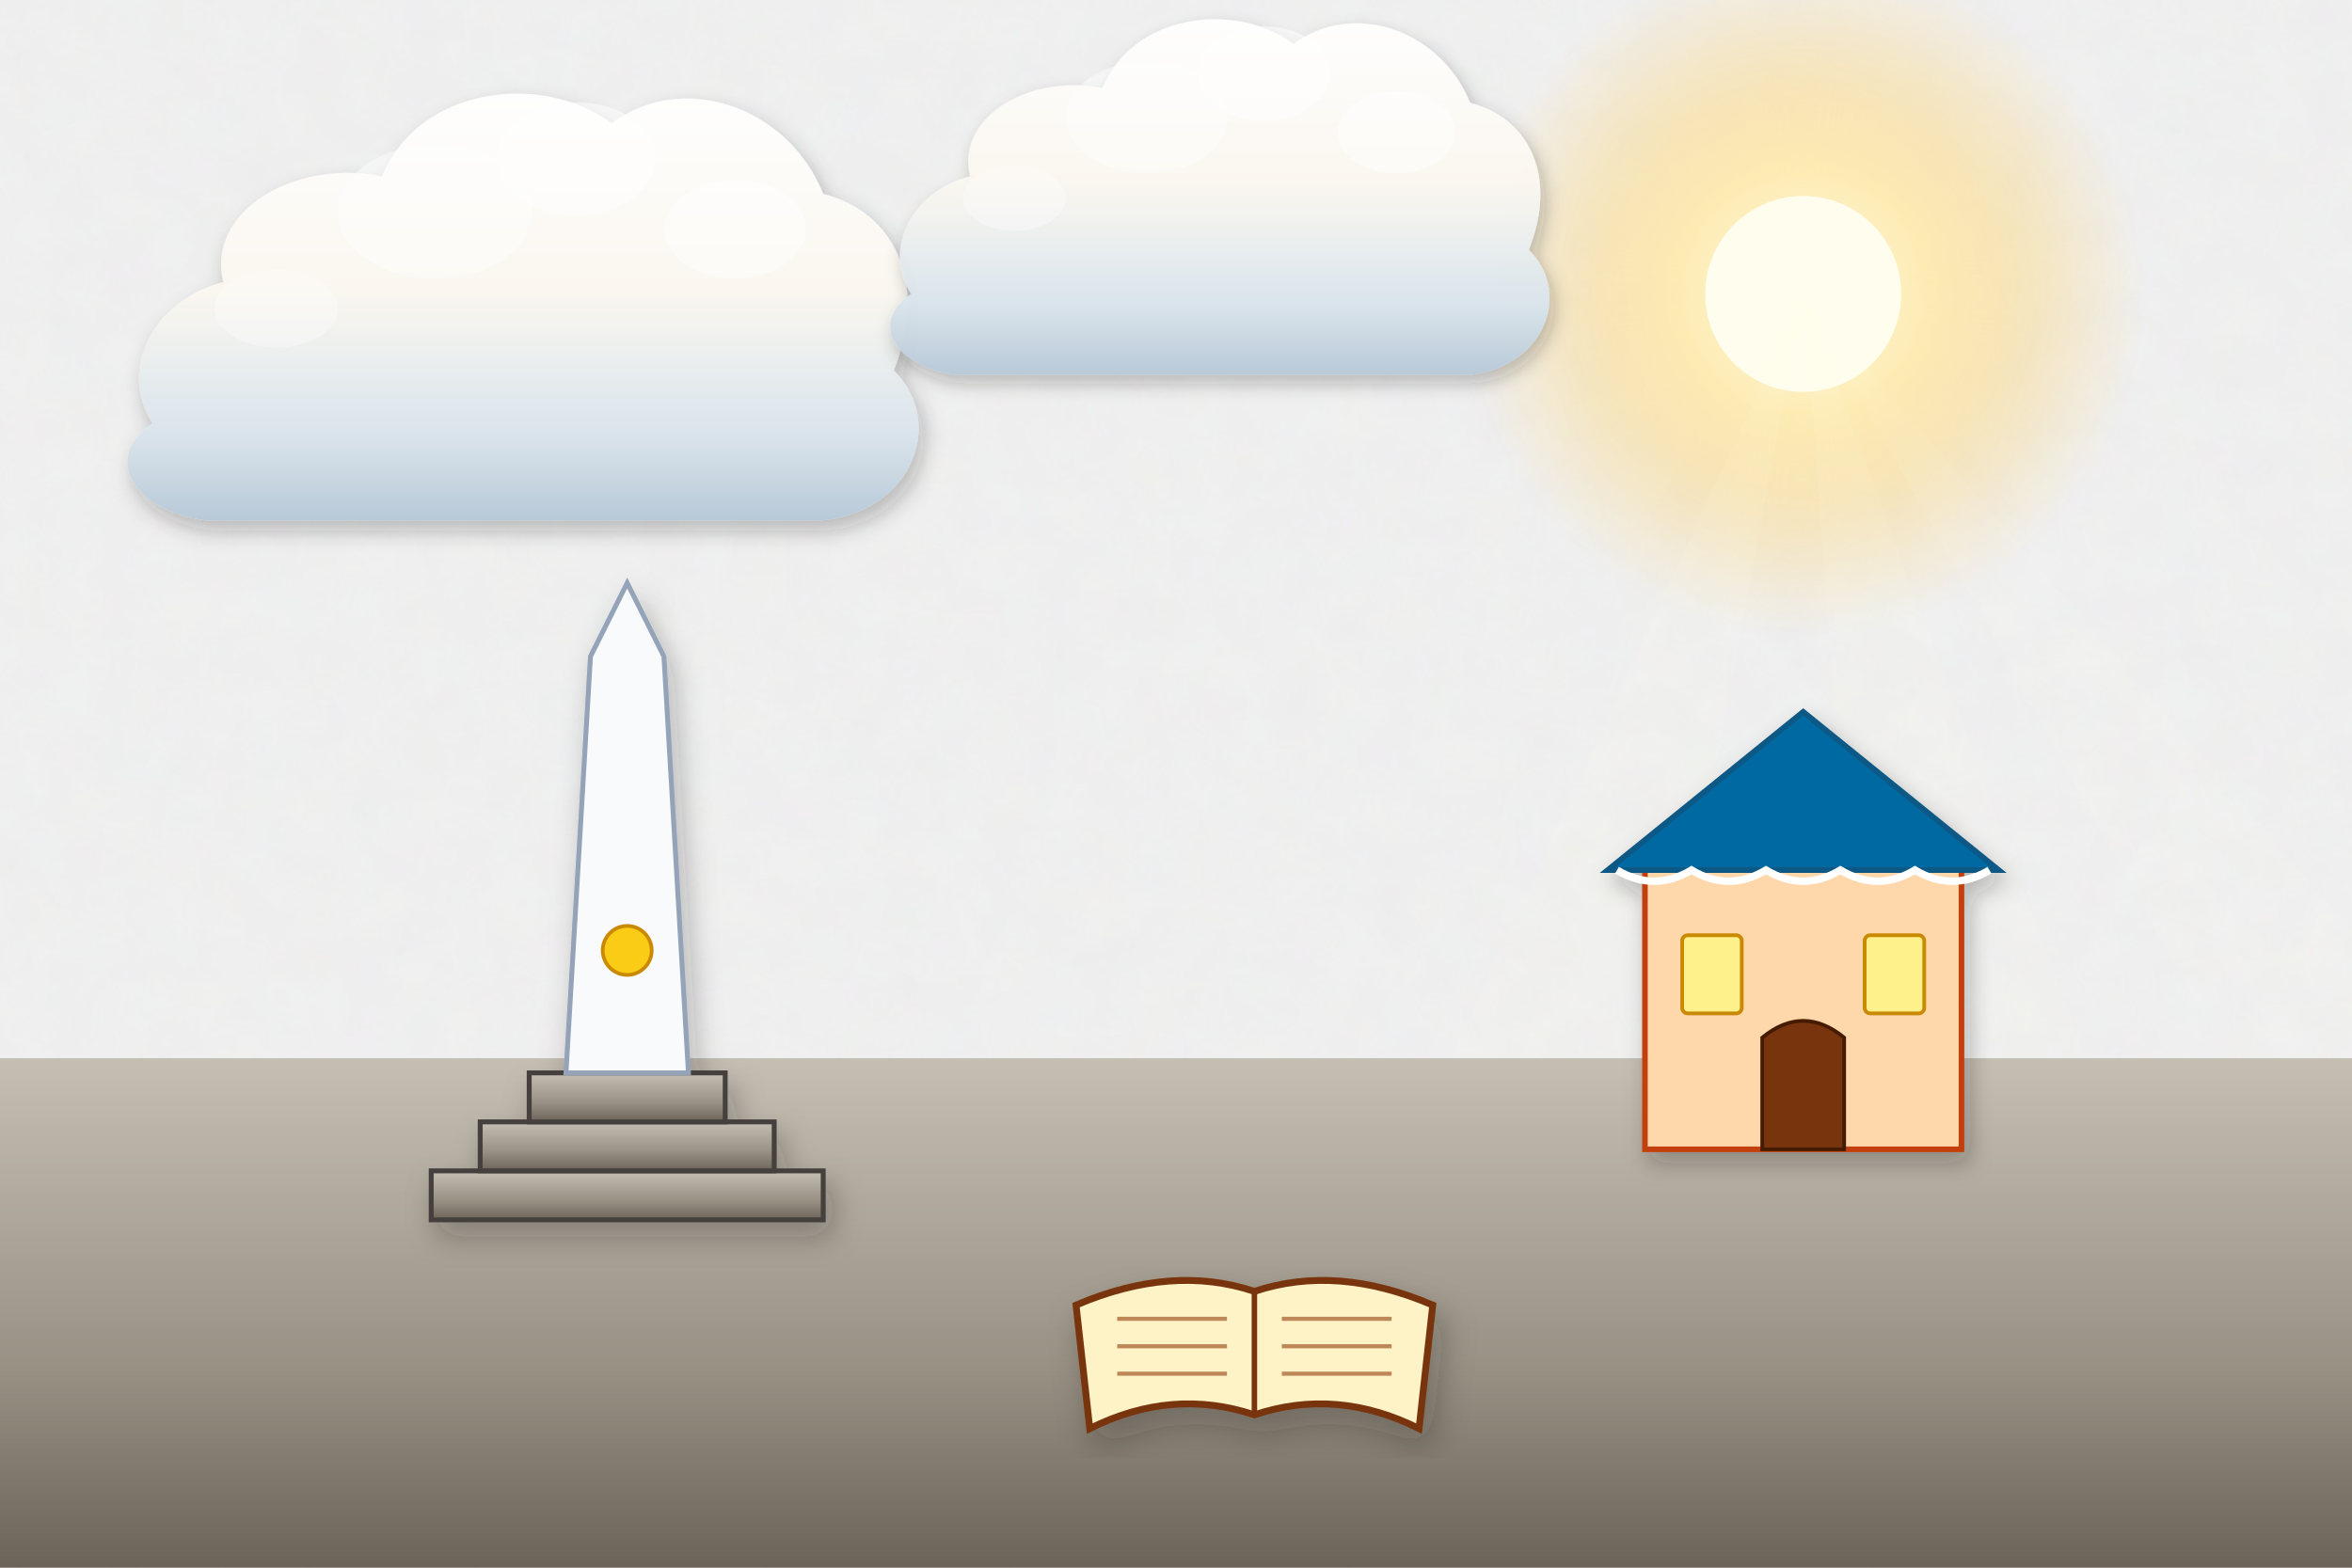
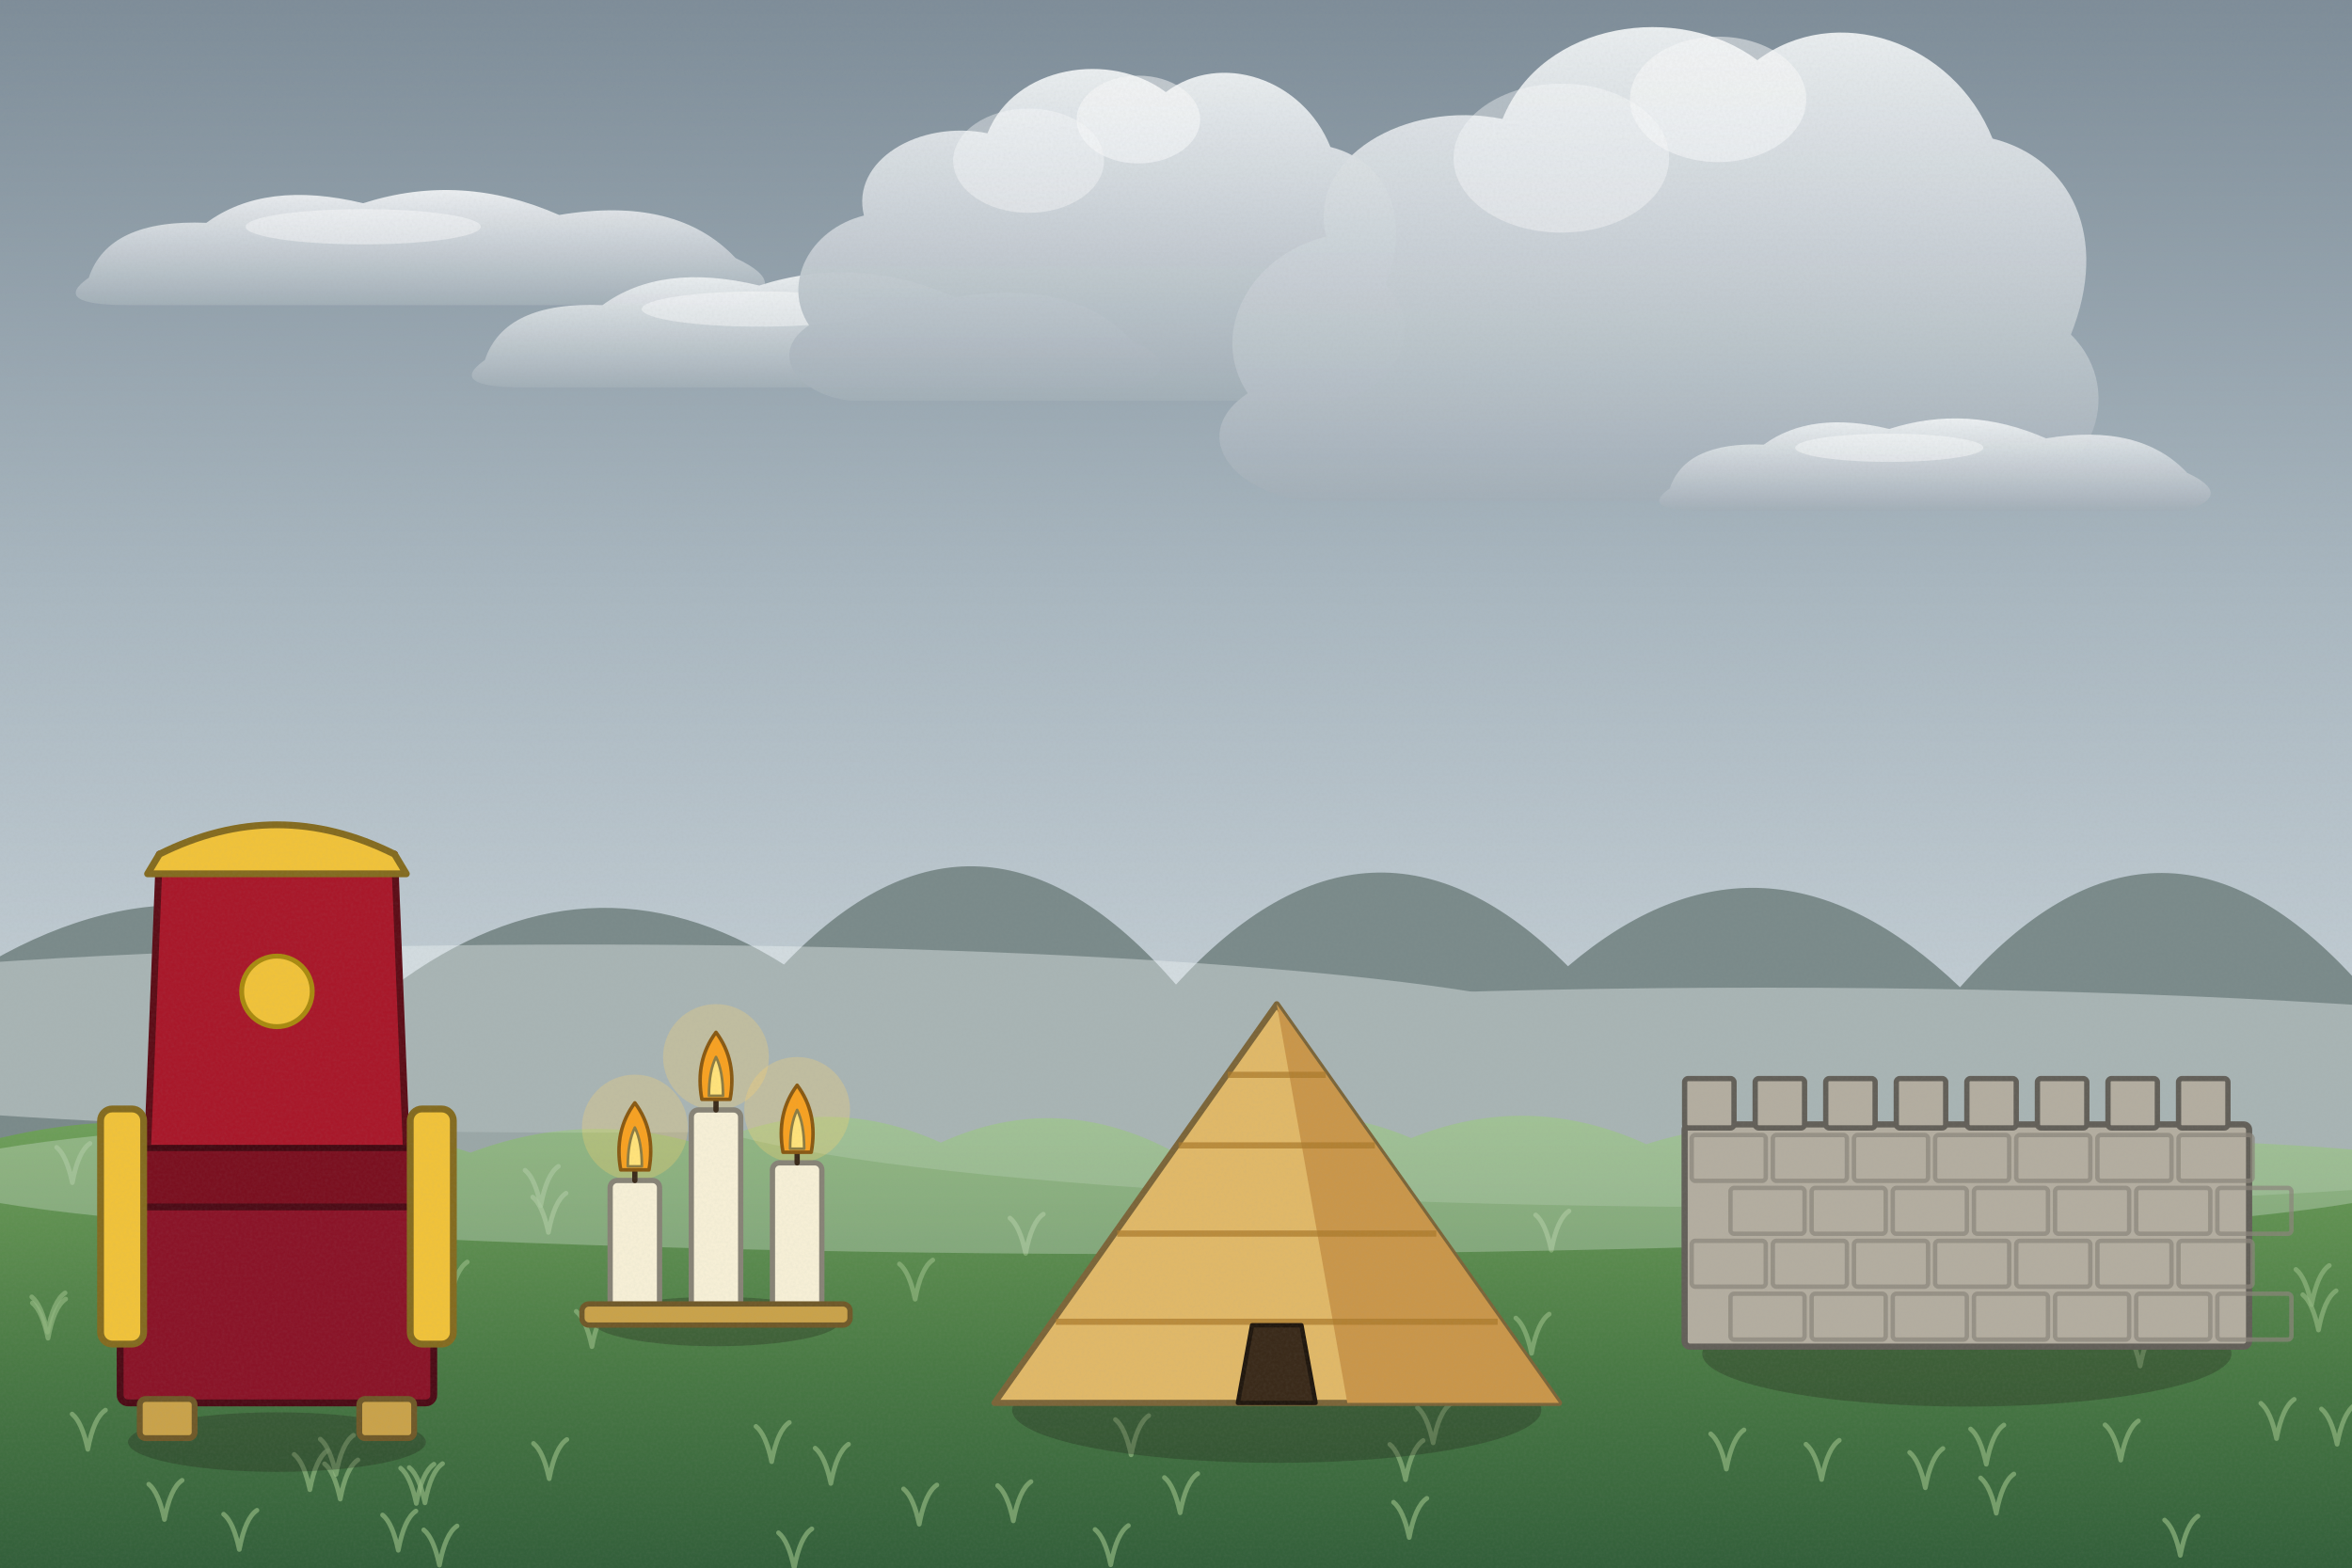
<svg xmlns="http://www.w3.org/2000/svg" viewBox="0 0 1200 800" width="1200" height="800">
  <defs>
-     <filter id="ghibliPaper" x="0%" y="0%" width="100%" height="100%">
-       <feTurbulence type="fractalNoise" baseFrequency="0.04" numOctaves="3" result="noise" seed="42" />
-       <feColorMatrix type="matrix" values="1 0 0 0 0  0 1 0 0 0  0 0 1 0 0  0 0 0 0.035 0" in="noise" result="coloredNoise" />
-       <feComposite operator="in" in2="SourceGraphic" />
+     <linearGradient id="woodTone" x1="0" y1="0" x2="1" y2="0">
+       <stop offset="0" stop-color="#a77649" />
+       <stop offset=".5" stop-color="#7d5231" />
+       <stop offset="1" stop-color="#5a381e" />
+     </linearGradient>
+     <linearGradient id="stoneTone" x1="0" y1="0" x2="0" y2="1">
+       <stop offset="0" stop-color="#c5beb3" />
+       <stop offset="1" stop-color="#7c7468" />
+     </linearGradient>
+     <filter id="softShadow" x="-20%" y="-20%" width="140%" height="140%">
+       <feDropShadow dx="2" dy="5" stdDeviation="4" flood-color="#1b1a14" flood-opacity=".25" />
    </filter>
-     <filter id="softGlow" x="-20%" y="-20%" width="140%" height="140%">
-       <feGaussianBlur stdDeviation="8" result="blur" />
-       <feComposite in="SourceGraphic" in2="blur" operator="over" />
+     <filter id="grain" x="0" y="0" width="100%" height="100%">
+       <feTurbulence type="fractalNoise" baseFrequency=".7" numOctaves="2" seed="11" />
+       <feColorMatrix type="matrix" values="0 0 0 0 .34  0 0 0 0 .34  0 0 0 0 .32  0 0 0 .22 -.07" />
    </filter>
-     <filter id="dropShadow" x="-20%" y="-20%" width="140%" height="140%">
-       <feDropShadow dx="3" dy="6" stdDeviation="6" flood-color="#141e28" flood-opacity="0.28" />
-     </filter>
-     <linearGradient id="skyDay" x1="0" y1="0" x2="0" y2="1">
-       <stop offset="0%" stop-color="#236ca7" />
-       <stop offset="35%" stop-color="#5fa3d6" />
-       <stop offset="70%" stop-color="#b8e1f2" />
-       <stop offset="100%" stop-color="#fdf3dc" />
-     </linearGradient>
-     <linearGradient id="skySunset" x1="0" y1="0" x2="0" y2="1">
-       <stop offset="0%" stop-color="#31396b" />
-       <stop offset="35%" stop-color="#73507b" />
-       <stop offset="65%" stop-color="#cb6b5c" />
-       <stop offset="85%" stop-color="#f29e5a" />
-       <stop offset="100%" stop-color="#fedaa2" />
-     </linearGradient>
-     <linearGradient id="skyDusk" x1="0" y1="0" x2="0" y2="1">
-       <stop offset="0%" stop-color="#121832" />
-       <stop offset="40%" stop-color="#262f56" />
-       <stop offset="70%" stop-color="#4e3d64" />
-       <stop offset="90%" stop-color="#915264" />
-       <stop offset="100%" stop-color="#d6846c" />
-     </linearGradient>
-     <linearGradient id="cloudBodyDay" x1="0" y1="0" x2="0" y2="1">
-       <stop offset="0%" stop-color="#ffffff" />
-       <stop offset="45%" stop-color="#fcf8f0" />
-       <stop offset="80%" stop-color="#d9e4ec" />
-       <stop offset="100%" stop-color="#b6c8d7" />
-     </linearGradient>
-     <linearGradient id="cloudBodySunset" x1="0" y1="0" x2="0" y2="1">
-       <stop offset="0%" stop-color="#fff5e6" />
-       <stop offset="40%" stop-color="#fbd0a5" />
-       <stop offset="75%" stop-color="#cf8ca0" />
-       <stop offset="100%" stop-color="#7e607c" />
-     </linearGradient>
-     <radialGradient id="sunGlowDay" cx="50%" cy="50%" r="50%">
-       <stop offset="0%" stop-color="#fffced" stop-opacity="1" />
-       <stop offset="35%" stop-color="#ffebaa" stop-opacity="0.85" />
-       <stop offset="70%" stop-color="#ffd573" stop-opacity="0.35" />
-       <stop offset="100%" stop-color="#ffd573" stop-opacity="0" />
+     <linearGradient id="skyMain" x1="0" y1="0" x2="0" y2="1">
+       <stop offset="0" stop-color="#7d8c98" />
+       <stop offset=".38" stop-color="#a9b7c0" />
+       <stop offset=".72" stop-color="#c8d2d8" />
+       <stop offset="1" stop-color="#e1e7ea" />
+     </linearGradient>
+     <linearGradient id="cloudG" x1="0" y1="0" x2="0" y2="1">
+       <stop offset="0" stop-color="#eef1f3" />
+       <stop offset="1" stop-color="#a3afb8" />
+     </linearGradient>
+     <radialGradient id="sunG">
+       <stop offset="0" stop-color="#ffffff" />
+       <stop offset=".3" stop-color="#ffffff" stop-opacity=".85" />
+       <stop offset="1" stop-color="#ffffff" stop-opacity="0" />
    </radialGradient>
-     <radialGradient id="sunGlowSunset" cx="50%" cy="50%" r="50%">
-       <stop offset="0%" stop-color="#fff8db" stop-opacity="1" />
-       <stop offset="30%" stop-color="#ffb753" stop-opacity="0.9" />
-       <stop offset="65%" stop-color="#f46e45" stop-opacity="0.4" />
-       <stop offset="100%" stop-color="#e04a43" stop-opacity="0" />
-     </radialGradient>
-     <linearGradient id="hillDistant" x1="0" y1="0" x2="0" y2="1">
-       <stop offset="0%" stop-color="#6e94a8" />
-       <stop offset="100%" stop-color="#93b9c7" />
-     </linearGradient>
-     <linearGradient id="hillMid" x1="0" y1="0" x2="0" y2="1">
-       <stop offset="0%" stop-color="#4a7c4f" />
-       <stop offset="50%" stop-color="#3c6a40" />
-       <stop offset="100%" stop-color="#2d5231" />
-     </linearGradient>
-     <linearGradient id="hillNear" x1="0" y1="0" x2="0" y2="1">
-       <stop offset="0%" stop-color="#699e4c" />
-       <stop offset="60%" stop-color="#4c7e33" />
-       <stop offset="100%" stop-color="#2f5720" />
-     </linearGradient>
-     <linearGradient id="woodTone" x1="0" y1="0" x2="0" y2="1">
-       <stop offset="0%" stop-color="#9c6d48" />
-       <stop offset="50%" stop-color="#784f30" />
-       <stop offset="100%" stop-color="#55341c" />
-     </linearGradient>
-     <linearGradient id="brassTone" x1="0" y1="0" x2="1" y2="1">
-       <stop offset="0%" stop-color="#ffe699" />
-       <stop offset="35%" stop-color="#d9a536" />
-       <stop offset="70%" stop-color="#996c14" />
-       <stop offset="100%" stop-color="#5e4007" />
-     </linearGradient>
-     <linearGradient id="stoneTone" x1="0" y1="0" x2="0" y2="1">
-       <stop offset="0%" stop-color="#c5beb3" />
-       <stop offset="60%" stop-color="#999184" />
-       <stop offset="100%" stop-color="#6c6458" />
-     </linearGradient>
-     <linearGradient id="waterTone" x1="0" y1="0" x2="0" y2="1">
-       <stop offset="0%" stop-color="#47a5be" />
-       <stop offset="50%" stop-color="#2a7796" />
-       <stop offset="100%" stop-color="#144d6a" />
+     <linearGradient id="gndG" x1="0" y1="0" x2="0" y2="1">
+       <stop offset="0" stop-color="#6fa05a" />
+       <stop offset=".5" stop-color="#4a7a45" />
+       <stop offset="1" stop-color="#2e5a38" />
    </linearGradient>
  </defs>
-   <rect width="1200" height="800" fill="url(#skyDay)" filter="url(#ghibliPaper)" />
+   <rect width="1200" height="800" fill="url(#skyMain)" />
+   <g transform="translate(215.3,121.7) scale(1)" opacity="0.95">
+     <path d="M-170,20 Q-160,-10 -110,-8 Q-80,-30 -30,-18 Q20,-34 70,-12 Q130,-22 160,10 Q190,24 160,34 L-150,34 Q-190,34 -170,20 Z" fill="url(#cloudG)" />
+     <ellipse cx="-30" cy="-6" rx="60" ry="9" fill="#fff" opacity=".45" />
+   </g>
+   <g transform="translate(417.4,163.7) scale(1)" opacity="0.95">
+     <path d="M-170,20 Q-160,-10 -110,-8 Q-80,-30 -30,-18 Q20,-34 70,-12 Q130,-22 160,10 Q190,24 160,34 L-150,34 Q-190,34 -170,20 Z" fill="url(#cloudG)" />
+     <ellipse cx="-30" cy="-6" rx="60" ry="9" fill="#fff" opacity=".45" />
+   </g>
+   <g transform="translate(538.8,138) scale(0.7)" opacity="0.95">
+     <path d="M-180,40 C-200,10 -180,-30 -140,-40 C-150,-80 -100,-110 -50,-100 C-30,-150 40,-160 80,-130 C120,-160 180,-140 200,-90 C240,-80 260,-40 240,10 C270,40 250,90 200,95 L-150,95 C-190,90 -210,60 -180,40 Z" fill="url(#cloudG)" />
+     <ellipse cx="60" cy="-110" rx="45" ry="32" fill="#fff" opacity=".5" />
+     <ellipse cx="-20" cy="-80" rx="55" ry="38" fill="#fff" opacity=".4" />
+   </g>
+   <g transform="translate(816.6,160.7) scale(1)" opacity="0.95">
+     <path d="M-180,40 C-200,10 -180,-30 -140,-40 C-150,-80 -100,-110 -50,-100 C-30,-150 40,-160 80,-130 C120,-160 180,-140 200,-90 C240,-80 260,-40 240,10 C270,40 250,90 200,95 L-150,95 C-190,90 -210,60 -180,40 Z" fill="url(#cloudG)" />
+     <ellipse cx="60" cy="-110" rx="45" ry="32" fill="#fff" opacity=".5" />
+     <ellipse cx="-20" cy="-80" rx="55" ry="38" fill="#fff" opacity=".4" />
+   </g>
+   <g transform="translate(987.9,233.3) scale(0.8)" opacity="0.95">
+     <path d="M-170,20 Q-160,-10 -110,-8 Q-80,-30 -30,-18 Q20,-34 70,-12 Q130,-22 160,10 Q190,24 160,34 L-150,34 Q-190,34 -170,20 Z" fill="url(#cloudG)" />
+     <ellipse cx="-30" cy="-6" rx="60" ry="9" fill="#fff" opacity=".45" />
+   </g>
+   <path d="M-20,640 L-20,500 Q100,421.81 200,503.935 Q300,428.988 400,492.203 Q500,387.063 600,502.412 Q700,393.003 800,493.08 Q900,408.029 1000,503.811 Q1100,390.155 1200,497.968 Q1300,382.799 1400,504.721 L1240,640 Z" fill="#7a8a8a" />
  <g>
-     <circle cx="920" cy="150" r="175" fill="url(#sunGlowDay)" />
-     <circle cx="920" cy="150" r="50" fill="#fffded" />
-     <polygon points="920,150 620,800 800,800" fill="#fffbe6" opacity="0.08" />
-     <polygon points="920,150 970,800 1160,800" fill="#fffbe6" opacity="0.08" />
-     <polygon points="920,150 1280,800 1480,800" fill="#fffbe6" opacity="0.06" />
-   </g>
-   <g transform="translate(240, 180) scale(0.9)" opacity="0.95">
-     <path d="M-180,40        C-200,10 -180,-30 -140,-40        C-150,-80 -100,-110 -50,-100        C-30,-150 40,-160 80,-130        C120,-160 180,-140 200,-90        C240,-80 260,-40 240,10        C270,40 250,90 200,95        L-150,95        C-190,90 -210,60 -180,40 Z" fill="url(#cloudBodyDay)" filter="url(#dropShadow)" />
-     <ellipse cx="60" cy="-110" rx="45" ry="32" fill="#ffffff" opacity="0.55" />
-     <ellipse cx="-20" cy="-80" rx="55" ry="38" fill="#ffffff" opacity="0.45" />
-     <ellipse cx="150" cy="-70" rx="40" ry="28" fill="#ffffff" opacity="0.5" />
-     <ellipse cx="-110" cy="-25" rx="35" ry="22" fill="#ffffff" opacity="0.35" />
-   </g>
-   <g transform="translate(600, 120) scale(0.75)" opacity="0.95">
-     <path d="M-180,40        C-200,10 -180,-30 -140,-40        C-150,-80 -100,-110 -50,-100        C-30,-150 40,-160 80,-130        C120,-160 180,-140 200,-90        C240,-80 260,-40 240,10        C270,40 250,90 200,95        L-150,95        C-190,90 -210,60 -180,40 Z" fill="url(#cloudBodyDay)" filter="url(#dropShadow)" />
-     <ellipse cx="60" cy="-110" rx="45" ry="32" fill="#ffffff" opacity="0.55" />
-     <ellipse cx="-20" cy="-80" rx="55" ry="38" fill="#ffffff" opacity="0.45" />
-     <ellipse cx="150" cy="-70" rx="40" ry="28" fill="#ffffff" opacity="0.5" />
-     <ellipse cx="-110" cy="-25" rx="35" ry="22" fill="#ffffff" opacity="0.35" />
-   </g>
-   <path d="M-50,540 L1250,540 L1250,800 L-50,800 Z" fill="url(#stoneTone)" />
-   <g transform="translate(920, 520) scale(0.95)" filter="url(#dropShadow)">
-     <rect x="-85" y="-80" width="170" height="150" fill="#fed7aa" stroke="#c2410c" stroke-width="3" />
-     <polygon points="-105,-80 0,-165 105,-80" fill="#0369a1" stroke="#075985" stroke-width="3" />
-     <path d="M-100,-80 Q-80,-68 -60,-80 Q-40,-68 -20,-80 Q0,-68 20,-80 Q40,-68 60,-80 Q80,-68 100,-80" stroke="#ffffff" stroke-width="4" fill="none" />
-     <path d="M-22,70 L-22,10 Q0,-8 22,10 L22,70 Z" fill="#78350f" stroke="#451a03" stroke-width="2" />
-     <rect x="-65" y="-45" width="32" height="42" rx="3" fill="#fef08a" stroke="#ca8a04" stroke-width="2" />
-     <rect x="33" y="-45" width="32" height="42" rx="3" fill="#fef08a" stroke="#ca8a04" stroke-width="2" />
-   </g>
-   <g transform="translate(320, 560) scale(1.25)" filter="url(#dropShadow)">
-     <rect x="-80" y="30" width="160" height="20" fill="url(#stoneTone)" stroke="#44403c" stroke-width="2" />
-     <rect x="-60" y="10" width="120" height="20" fill="url(#stoneTone)" stroke="#44403c" stroke-width="2" />
-     <rect x="-40" y="-10" width="80" height="20" fill="url(#stoneTone)" stroke="#44403c" stroke-width="2" />
-     <polygon points="-25,-10 -15,-180 0,-210 15,-180 25,-10" fill="#f8fafc" stroke="#94a3b8" stroke-width="2" />
-     <circle cx="0" cy="-60" r="10" fill="#facc15" stroke="#ca8a04" stroke-width="1.5" />
-   </g>
-   <g transform="translate(640, 680) scale(1.4)" filter="url(#dropShadow)">
-     <path d="M-65,-10 Q-30,-25 0,-15 Q30,-25 65,-10 L60,35 Q30,20 0,30 Q-30,20 -60,35 Z" fill="#fef3c7" stroke="#78350f" stroke-width="2.5" />
-     <line x1="0" y1="-15" x2="0" y2="30" stroke="#78350f" stroke-width="2" />
-     <line x1="-50" y1="-5" x2="-10" y2="-5" stroke="#92400e" stroke-width="1.5" opacity="0.6" />
-     <line x1="10" y1="-5" x2="50" y2="-5" stroke="#92400e" stroke-width="1.5" opacity="0.6" />
-     <line x1="-50" y1="5" x2="-10" y2="5" stroke="#92400e" stroke-width="1.5" opacity="0.6" />
-     <line x1="10" y1="5" x2="50" y2="5" stroke="#92400e" stroke-width="1.5" opacity="0.6" />
-     <line x1="-50" y1="15" x2="-10" y2="15" stroke="#92400e" stroke-width="1.5" opacity="0.6" />
-     <line x1="10" y1="15" x2="50" y2="15" stroke="#92400e" stroke-width="1.5" opacity="0.6" />
-   </g>
+     <path d="M-20,586 Q60,562.6 120,580.5 Q180,567.6 240,588.2 Q300,565.7 360,584.9 Q420,555.9 480,583.1 Q540,555.7 600,588.4 Q660,555 720,580.8 Q780,556.5 840,583.9 Q900,564.7 960,585.9 Q1020,564.9 1080,582.2 Q1140,581.6 1200,586.6 Q1260,568 1320,580.5 L1240,820 L-20,820 Z" fill="url(#gndG)" />
+     <path d="M880.9,643.8 q-3,-14 -8,-18 M880.9,643.8 q3,-16 9,-20" stroke="#8fb57e" stroke-width="2.4" fill="none" stroke-linecap="round" opacity=".7" />
+     <path d="M212.4,767.2 q-3,-14 -8,-18 M212.4,767.2 q3,-16 9,-20" stroke="#8fb57e" stroke-width="2.4" fill="none" stroke-linecap="round" opacity=".7" />
+     <path d="M173.6,765 q-3,-14 -8,-18 M173.6,765 q3,-16 9,-20" stroke="#8fb57e" stroke-width="2.4" fill="none" stroke-linecap="round" opacity=".7" />
+     <path d="M982.3,759.2 q-3,-14 -8,-18 M982.3,759.2 q3,-16 9,-20" stroke="#8fb57e" stroke-width="2.4" fill="none" stroke-linecap="round" opacity=".7" />
+     <path d="M602.1,772 q-3,-14 -8,-18 M602.1,772 q3,-16 9,-20" stroke="#8fb57e" stroke-width="2.4" fill="none" stroke-linecap="round" opacity=".7" />
+     <path d="M469,777.8 q-3,-14 -8,-18 M469,777.8 q3,-16 9,-20" stroke="#8fb57e" stroke-width="2.4" fill="none" stroke-linecap="round" opacity=".7" />
+     <path d="M1161.5,734.1 q-3,-14 -8,-18 M1161.5,734.1 q3,-16 9,-20" stroke="#8fb57e" stroke-width="2.4" fill="none" stroke-linecap="round" opacity=".7" />
+     <path d="M717.1,755.1 q-3,-14 -8,-18 M717.1,755.1 q3,-16 9,-20" stroke="#8fb57e" stroke-width="2.4" fill="none" stroke-linecap="round" opacity=".7" />
+     <path d="M1112.4,793.7 q-3,-14 -8,-18 M1112.4,793.7 q3,-16 9,-20" stroke="#8fb57e" stroke-width="2.4" fill="none" stroke-linecap="round" opacity=".7" />
+     <path d="M275.9,615.2 q-3,-14 -8,-18 M275.9,615.2 q3,-16 9,-20" stroke="#8fb57e" stroke-width="2.4" fill="none" stroke-linecap="round" opacity=".7" />
+     <path d="M1046.6,655.7 q-3,-14 -8,-18 M1046.6,655.7 q3,-16 9,-20" stroke="#8fb57e" stroke-width="2.4" fill="none" stroke-linecap="round" opacity=".7" />
+     <path d="M122.1,790.7 q-3,-14 -8,-18 M122.1,790.7 q3,-16 9,-20" stroke="#8fb57e" stroke-width="2.4" fill="none" stroke-linecap="round" opacity=".7" />
+     <path d="M929.4,755 q-3,-14 -8,-18 M929.4,755 q3,-16 9,-20" stroke="#8fb57e" stroke-width="2.4" fill="none" stroke-linecap="round" opacity=".7" />
+     <path d="M781.4,690.6 q-3,-14 -8,-18 M781.4,690.6 q3,-16 9,-20" stroke="#8fb57e" stroke-width="2.4" fill="none" stroke-linecap="round" opacity=".7" />
+     <path d="M523.3,639.6 q-3,-14 -8,-18 M523.3,639.6 q3,-16 9,-20" stroke="#8fb57e" stroke-width="2.4" fill="none" stroke-linecap="round" opacity=".7" />
+     <path d="M731.2,736.3 q-3,-14 -8,-18 M731.2,736.3 q3,-16 9,-20" stroke="#8fb57e" stroke-width="2.4" fill="none" stroke-linecap="round" opacity=".7" />
+     <path d="M466.9,663 q-3,-14 -8,-18 M466.9,663 q3,-16 9,-20" stroke="#8fb57e" stroke-width="2.4" fill="none" stroke-linecap="round" opacity=".7" />
+     <path d="M24.5,682.9 q-3,-14 -8,-18 M24.5,682.9 q3,-16 9,-20" stroke="#8fb57e" stroke-width="2.4" fill="none" stroke-linecap="round" opacity=".7" />
+     <path d="M1082,745.1 q-3,-14 -8,-18 M1082,745.1 q3,-16 9,-20" stroke="#8fb57e" stroke-width="2.4" fill="none" stroke-linecap="round" opacity=".7" />
+     <path d="M405.2,800.2 q-3,-14 -8,-18 M405.2,800.2 q3,-16 9,-20" stroke="#8fb57e" stroke-width="2.4" fill="none" stroke-linecap="round" opacity=".7" />
+     <path d="M517,776.1 q-3,-14 -8,-18 M517,776.1 q3,-16 9,-20" stroke="#8fb57e" stroke-width="2.4" fill="none" stroke-linecap="round" opacity=".7" />
+     <path d="M216.8,766.9 q-3,-14 -8,-18 M216.8,766.9 q3,-16 9,-20" stroke="#8fb57e" stroke-width="2.4" fill="none" stroke-linecap="round" opacity=".7" />
+     <path d="M1082.1,667.4 q-3,-14 -8,-18 M1082.1,667.4 q3,-16 9,-20" stroke="#8fb57e" stroke-width="2.4" fill="none" stroke-linecap="round" opacity=".7" />
+     <path d="M648.6,662.1 q-3,-14 -8,-18 M648.6,662.1 q3,-16 9,-20" stroke="#8fb57e" stroke-width="2.4" fill="none" stroke-linecap="round" opacity=".7" />
+     <path d="M203.2,791.1 q-3,-14 -8,-18 M203.2,791.1 q3,-16 9,-20" stroke="#8fb57e" stroke-width="2.4" fill="none" stroke-linecap="round" opacity=".7" />
+     <path d="M1123.3,629.9 q-3,-14 -8,-18 M1123.3,629.9 q3,-16 9,-20" stroke="#8fb57e" stroke-width="2.4" fill="none" stroke-linecap="round" opacity=".7" />
+     <path d="M131,604.8 q-3,-14 -8,-18 M131,604.8 q3,-16 9,-20" stroke="#8fb57e" stroke-width="2.4" fill="none" stroke-linecap="round" opacity=".7" />
+     <path d="M1179.4,665.8 q-3,-14 -8,-18 M1179.4,665.8 q3,-16 9,-20" stroke="#8fb57e" stroke-width="2.4" fill="none" stroke-linecap="round" opacity=".7" />
+     <path d="M133.2,657.1 q-3,-14 -8,-18 M133.2,657.1 q3,-16 9,-20" stroke="#8fb57e" stroke-width="2.4" fill="none" stroke-linecap="round" opacity=".7" />
+     <path d="M24.2,679.8 q-3,-14 -8,-18 M24.2,679.8 q3,-16 9,-20" stroke="#8fb57e" stroke-width="2.4" fill="none" stroke-linecap="round" opacity=".7" />
+     <path d="M566.7,798.5 q-3,-14 -8,-18 M566.7,798.5 q3,-16 9,-20" stroke="#8fb57e" stroke-width="2.4" fill="none" stroke-linecap="round" opacity=".7" />
+     <path d="M302,687.2 q-3,-14 -8,-18 M302,687.2 q3,-16 9,-20" stroke="#8fb57e" stroke-width="2.4" fill="none" stroke-linecap="round" opacity=".7" />
+     <path d="M1192.4,737 q-3,-14 -8,-18 M1192.4,737 q3,-16 9,-20" stroke="#8fb57e" stroke-width="2.4" fill="none" stroke-linecap="round" opacity=".7" />
+     <path d="M93.8,665.4 q-3,-14 -8,-18 M93.8,665.4 q3,-16 9,-20" stroke="#8fb57e" stroke-width="2.4" fill="none" stroke-linecap="round" opacity=".7" />
+     <path d="M1018.5,772.2 q-3,-14 -8,-18 M1018.5,772.2 q3,-16 9,-20" stroke="#8fb57e" stroke-width="2.4" fill="none" stroke-linecap="round" opacity=".7" />
+     <path d="M85.9,659 q-3,-14 -8,-18 M85.9,659 q3,-16 9,-20" stroke="#8fb57e" stroke-width="2.4" fill="none" stroke-linecap="round" opacity=".7" />
+     <path d="M1122.8,628.3 q-3,-14 -8,-18 M1122.8,628.3 q3,-16 9,-20" stroke="#8fb57e" stroke-width="2.4" fill="none" stroke-linecap="round" opacity=".7" />
+     <path d="M791.5,638 q-3,-14 -8,-18 M791.5,638 q3,-16 9,-20" stroke="#8fb57e" stroke-width="2.4" fill="none" stroke-linecap="round" opacity=".7" />
+     <path d="M36.9,603.5 q-3,-14 -8,-18 M36.9,603.5 q3,-16 9,-20" stroke="#8fb57e" stroke-width="2.4" fill="none" stroke-linecap="round" opacity=".7" />
+     <path d="M171.4,752.4 q-3,-14 -8,-18 M171.4,752.4 q3,-16 9,-20" stroke="#8fb57e" stroke-width="2.4" fill="none" stroke-linecap="round" opacity=".7" />
+     <path d="M44.8,739.6 q-3,-14 -8,-18 M44.8,739.6 q3,-16 9,-20" stroke="#8fb57e" stroke-width="2.4" fill="none" stroke-linecap="round" opacity=".7" />
+     <path d="M83.9,775.4 q-3,-14 -8,-18 M83.9,775.4 q3,-16 9,-20" stroke="#8fb57e" stroke-width="2.4" fill="none" stroke-linecap="round" opacity=".7" />
+     <path d="M577.1,742.4 q-3,-14 -8,-18 M577.1,742.4 q3,-16 9,-20" stroke="#8fb57e" stroke-width="2.4" fill="none" stroke-linecap="round" opacity=".7" />
+     <path d="M158.1,760.2 q-3,-14 -8,-18 M158.1,760.2 q3,-16 9,-20" stroke="#8fb57e" stroke-width="2.4" fill="none" stroke-linecap="round" opacity=".7" />
+     <path d="M880.8,749.7 q-3,-14 -8,-18 M880.8,749.7 q3,-16 9,-20" stroke="#8fb57e" stroke-width="2.4" fill="none" stroke-linecap="round" opacity=".7" />
+     <path d="M224.2,798.7 q-3,-14 -8,-18 M224.2,798.7 q3,-16 9,-20" stroke="#8fb57e" stroke-width="2.4" fill="none" stroke-linecap="round" opacity=".7" />
+     <path d="M393.7,745.9 q-3,-14 -8,-18 M393.7,745.9 q3,-16 9,-20" stroke="#8fb57e" stroke-width="2.4" fill="none" stroke-linecap="round" opacity=".7" />
+     <path d="M279.8,628.9 q-3,-14 -8,-18 M279.8,628.9 q3,-16 9,-20" stroke="#8fb57e" stroke-width="2.4" fill="none" stroke-linecap="round" opacity=".7" />
+     <path d="M652.9,650 q-3,-14 -8,-18 M652.9,650 q3,-16 9,-20" stroke="#8fb57e" stroke-width="2.4" fill="none" stroke-linecap="round" opacity=".7" />
+     <path d="M1091.9,697.1 q-3,-14 -8,-18 M1091.9,697.1 q3,-16 9,-20" stroke="#8fb57e" stroke-width="2.4" fill="none" stroke-linecap="round" opacity=".7" />
+     <path d="M719,784.6 q-3,-14 -8,-18 M719,784.6 q3,-16 9,-20" stroke="#8fb57e" stroke-width="2.4" fill="none" stroke-linecap="round" opacity=".7" />
+     <path d="M1013.4,747.2 q-3,-14 -8,-18 M1013.4,747.2 q3,-16 9,-20" stroke="#8fb57e" stroke-width="2.4" fill="none" stroke-linecap="round" opacity=".7" />
+     <path d="M229.4,664 q-3,-14 -8,-18 M229.4,664 q3,-16 9,-20" stroke="#8fb57e" stroke-width="2.4" fill="none" stroke-linecap="round" opacity=".7" />
+     <path d="M1182.9,678.7 q-3,-14 -8,-18 M1182.9,678.7 q3,-16 9,-20" stroke="#8fb57e" stroke-width="2.4" fill="none" stroke-linecap="round" opacity=".7" />
+     <path d="M423.9,757 q-3,-14 -8,-18 M423.9,757 q3,-16 9,-20" stroke="#8fb57e" stroke-width="2.4" fill="none" stroke-linecap="round" opacity=".7" />
+     <path d="M280.2,754.6 q-3,-14 -8,-18 M280.2,754.6 q3,-16 9,-20" stroke="#8fb57e" stroke-width="2.4" fill="none" stroke-linecap="round" opacity=".7" />
+   </g>
+   <g fill="#f2f6f6" opacity=".38">
+     <ellipse cx="300" cy="530" rx="520" ry="48" />
+     <ellipse cx="900" cy="560" rx="560" ry="56" />
+     <ellipse cx="600" cy="600" rx="640" ry="40" opacity=".7" />
+   </g>
+   <g transform="translate(365.3,674.4) scale(0.9)">
+     <ellipse cx="0" cy="0" rx="70" ry="14" fill="#1b1a14" opacity="0.28" />
+     <circle cx="-46" cy="-110" r="30" fill="#ffd36a" opacity=".28" />
+     <rect x="-60" y="-80" width="28" height="76" rx="4" fill="#f6efd6" stroke="#878376" stroke-width="3" />
+     <line x1="-46" y1="-80" x2="-46" y2="-88" stroke="#3a2a1a" stroke-width="3" stroke-linecap="round" />
+     <path d="M-54,-86 Q-58,-108 -46,-124 Q-34,-108 -38,-86 Z" fill="#f7a122" stroke="#885913" stroke-width="2" stroke-linejoin="round" stroke-linecap="round" />
+     <path d="M-50,-88 Q-50,-102 -46,-110 Q-42,-102 -42,-88 Z" fill="#ffe27a" stroke="#8c7c43" stroke-width="1.5" stroke-linejoin="round" stroke-linecap="round" />
+     <circle cx="0" cy="-150" r="30" fill="#ffd36a" opacity=".28" />
+     <rect x="-14" y="-120" width="28" height="116" rx="4" fill="#f6efd6" stroke="#878376" stroke-width="3" />
+     <line x1="0" y1="-120" x2="0" y2="-128" stroke="#3a2a1a" stroke-width="3" stroke-linecap="round" />
+     <path d="M-8,-126 Q-12,-148 0,-164 Q12,-148 8,-126 Z" fill="#f7a122" stroke="#885913" stroke-width="2" stroke-linejoin="round" stroke-linecap="round" />
+     <path d="M-4,-128 Q-4,-142 0,-150 Q4,-142 4,-128 Z" fill="#ffe27a" stroke="#8c7c43" stroke-width="1.5" stroke-linejoin="round" stroke-linecap="round" />
+     <circle cx="46" cy="-120" r="30" fill="#ffd36a" opacity=".28" />
+     <rect x="32" y="-90" width="28" height="86" rx="4" fill="#f6efd6" stroke="#878376" stroke-width="3" />
+     <line x1="46" y1="-90" x2="46" y2="-98" stroke="#3a2a1a" stroke-width="3" stroke-linecap="round" />
+     <path d="M38,-96 Q34,-118 46,-134 Q58,-118 54,-96 Z" fill="#f7a122" stroke="#885913" stroke-width="2" stroke-linejoin="round" stroke-linecap="round" />
+     <path d="M42,-98 Q42,-112 46,-120 Q50,-112 50,-98 Z" fill="#ffe27a" stroke="#8c7c43" stroke-width="1.5" stroke-linejoin="round" stroke-linecap="round" />
+     <rect x="-76" y="-10" width="152" height="12" rx="4" fill="#c9a24a" stroke="#6f5929" stroke-width="3" />
+   </g>
+   <g transform="translate(1003.5,690.8) scale(0.9)">
+     <ellipse cx="0" cy="0" rx="150" ry="30" fill="#1b1a14" opacity="0.28" />
+     <rect x="-160" y="-130" width="320" height="126" rx="3" fill="#b3ada0" stroke="#625f58" stroke-width="3.5" />
+     <rect x="-160" y="-156" width="28" height="28" rx="2" fill="#b3ada0" stroke="#625f58" stroke-width="3" />
+     <rect x="-120" y="-156" width="28" height="28" rx="2" fill="#b3ada0" stroke="#625f58" stroke-width="3" />
+     <rect x="-80" y="-156" width="28" height="28" rx="2" fill="#b3ada0" stroke="#625f58" stroke-width="3" />
+     <rect x="-40" y="-156" width="28" height="28" rx="2" fill="#b3ada0" stroke="#625f58" stroke-width="3" />
+     <rect x="0" y="-156" width="28" height="28" rx="2" fill="#b3ada0" stroke="#625f58" stroke-width="3" />
+     <rect x="40" y="-156" width="28" height="28" rx="2" fill="#b3ada0" stroke="#625f58" stroke-width="3" />
+     <rect x="80" y="-156" width="28" height="28" rx="2" fill="#b3ada0" stroke="#625f58" stroke-width="3" />
+     <rect x="120" y="-156" width="28" height="28" rx="2" fill="#b3ada0" stroke="#625f58" stroke-width="3" />
+     <rect x="-156" y="-124" width="42" height="26" rx="2" fill="none" stroke="#8a857a" stroke-width="2.5" opacity=".7" />
+     <rect x="-110" y="-124" width="42" height="26" rx="2" fill="none" stroke="#8a857a" stroke-width="2.5" opacity=".7" />
+     <rect x="-64" y="-124" width="42" height="26" rx="2" fill="none" stroke="#8a857a" stroke-width="2.5" opacity=".7" />
+     <rect x="-18" y="-124" width="42" height="26" rx="2" fill="none" stroke="#8a857a" stroke-width="2.5" opacity=".7" />
+     <rect x="28" y="-124" width="42" height="26" rx="2" fill="none" stroke="#8a857a" stroke-width="2.5" opacity=".7" />
+     <rect x="74" y="-124" width="42" height="26" rx="2" fill="none" stroke="#8a857a" stroke-width="2.5" opacity=".7" />
+     <rect x="120" y="-124" width="42" height="26" rx="2" fill="none" stroke="#8a857a" stroke-width="2.5" opacity=".7" />
+     <rect x="-134" y="-94" width="42" height="26" rx="2" fill="none" stroke="#8a857a" stroke-width="2.5" opacity=".7" />
+     <rect x="-88" y="-94" width="42" height="26" rx="2" fill="none" stroke="#8a857a" stroke-width="2.5" opacity=".7" />
+     <rect x="-42" y="-94" width="42" height="26" rx="2" fill="none" stroke="#8a857a" stroke-width="2.5" opacity=".7" />
+     <rect x="4" y="-94" width="42" height="26" rx="2" fill="none" stroke="#8a857a" stroke-width="2.5" opacity=".7" />
+     <rect x="50" y="-94" width="42" height="26" rx="2" fill="none" stroke="#8a857a" stroke-width="2.5" opacity=".7" />
+     <rect x="96" y="-94" width="42" height="26" rx="2" fill="none" stroke="#8a857a" stroke-width="2.5" opacity=".7" />
+     <rect x="142" y="-94" width="42" height="26" rx="2" fill="none" stroke="#8a857a" stroke-width="2.5" opacity=".7" />
+     <rect x="-156" y="-64" width="42" height="26" rx="2" fill="none" stroke="#8a857a" stroke-width="2.5" opacity=".7" />
+     <rect x="-110" y="-64" width="42" height="26" rx="2" fill="none" stroke="#8a857a" stroke-width="2.5" opacity=".7" />
+     <rect x="-64" y="-64" width="42" height="26" rx="2" fill="none" stroke="#8a857a" stroke-width="2.5" opacity=".7" />
+     <rect x="-18" y="-64" width="42" height="26" rx="2" fill="none" stroke="#8a857a" stroke-width="2.5" opacity=".7" />
+     <rect x="28" y="-64" width="42" height="26" rx="2" fill="none" stroke="#8a857a" stroke-width="2.5" opacity=".7" />
+     <rect x="74" y="-64" width="42" height="26" rx="2" fill="none" stroke="#8a857a" stroke-width="2.5" opacity=".7" />
+     <rect x="120" y="-64" width="42" height="26" rx="2" fill="none" stroke="#8a857a" stroke-width="2.5" opacity=".7" />
+     <rect x="-134" y="-34" width="42" height="26" rx="2" fill="none" stroke="#8a857a" stroke-width="2.5" opacity=".7" />
+     <rect x="-88" y="-34" width="42" height="26" rx="2" fill="none" stroke="#8a857a" stroke-width="2.5" opacity=".7" />
+     <rect x="-42" y="-34" width="42" height="26" rx="2" fill="none" stroke="#8a857a" stroke-width="2.5" opacity=".7" />
+     <rect x="4" y="-34" width="42" height="26" rx="2" fill="none" stroke="#8a857a" stroke-width="2.5" opacity=".7" />
+     <rect x="50" y="-34" width="42" height="26" rx="2" fill="none" stroke="#8a857a" stroke-width="2.5" opacity=".7" />
+     <rect x="96" y="-34" width="42" height="26" rx="2" fill="none" stroke="#8a857a" stroke-width="2.5" opacity=".7" />
+     <rect x="142" y="-34" width="42" height="26" rx="2" fill="none" stroke="#8a857a" stroke-width="2.5" opacity=".7" />
+   </g>
+   <g transform="translate(651.4,719.5) scale(0.9)">
+     <ellipse cx="0" cy="0" rx="150" ry="30" fill="#1b1a14" opacity="0.28" />
+     <path d="M-160,-4 L0,-230 L160,-4 Z" fill="#e0b868" stroke="#7b6539" stroke-width="3.5" stroke-linejoin="round" stroke-linecap="round" />
+     <path d="M0,-230 L160,-4 L40,-4 Z" fill="#c9964a" stroke="#6f5329" stroke-width="0" stroke-linejoin="round" stroke-linecap="round" />
+     <path d="M-125.217,-50 L125.217,-50" stroke="#a8782a" stroke-width="3.5" opacity=".7" />
+     <path d="M-90.435,-100 L90.435,-100" stroke="#a8782a" stroke-width="3.5" opacity=".7" />
+     <path d="M-55.652,-150 L55.652,-150" stroke="#a8782a" stroke-width="3.5" opacity=".7" />
+     <path d="M-27.826,-190 L27.826,-190" stroke="#a8782a" stroke-width="3.5" opacity=".7" />
+     <path d="M-22,-4 L-14,-48 L14,-48 L22,-4 Z" fill="#3a2a1a" stroke="#20170e" stroke-width="2.5" stroke-linejoin="round" stroke-linecap="round" />
+   </g>
+   <g transform="translate(141.3,735.9) scale(1)">
+     <ellipse cx="0" cy="0" rx="76" ry="15.2" fill="#1b1a14" opacity="0.28" />
+     <path d="M-60,-300 L60,-300 L66,-150 L-66,-150 Z" fill="#a8182a" stroke="#5c0d17" stroke-width="3.5" stroke-linejoin="round" stroke-linecap="round" />
+     <path d="M-60,-300 Q0,-330 60,-300 L66,-290 L-66,-290 Z" fill="#f0c23a" stroke="#846b20" stroke-width="3.5" stroke-linejoin="round" stroke-linecap="round" />
+     <rect x="-80" y="-150" width="160" height="30" rx="4" fill="#7a1020" stroke="#430912" stroke-width="3" />
+     <rect x="-80" y="-120" width="160" height="100" rx="4" fill="#8a1428" stroke="#4c0b16" stroke-width="3.5" />
+     <rect x="-90" y="-170" width="22" height="120" rx="6" fill="#f0c23a" stroke="#846b20" stroke-width="3.5" />
+     <rect x="68" y="-170" width="22" height="120" rx="6" fill="#f0c23a" stroke="#846b20" stroke-width="3.5" />
+     <rect x="-70" y="-22" width="28" height="20" rx="3" fill="#c9a24a" stroke="#6f5929" stroke-width="3" />
+     <rect x="42" y="-22" width="28" height="20" rx="3" fill="#c9a24a" stroke="#6f5929" stroke-width="3" />
+     <circle cx="0" cy="-230" r="18" fill="#f0c23a" stroke="#a88a10" stroke-width="2.5" />
+   </g>
+   <rect x="-1" y="0" width="1202" height="800" filter="url(#grain)" opacity=".55" />
</svg>
